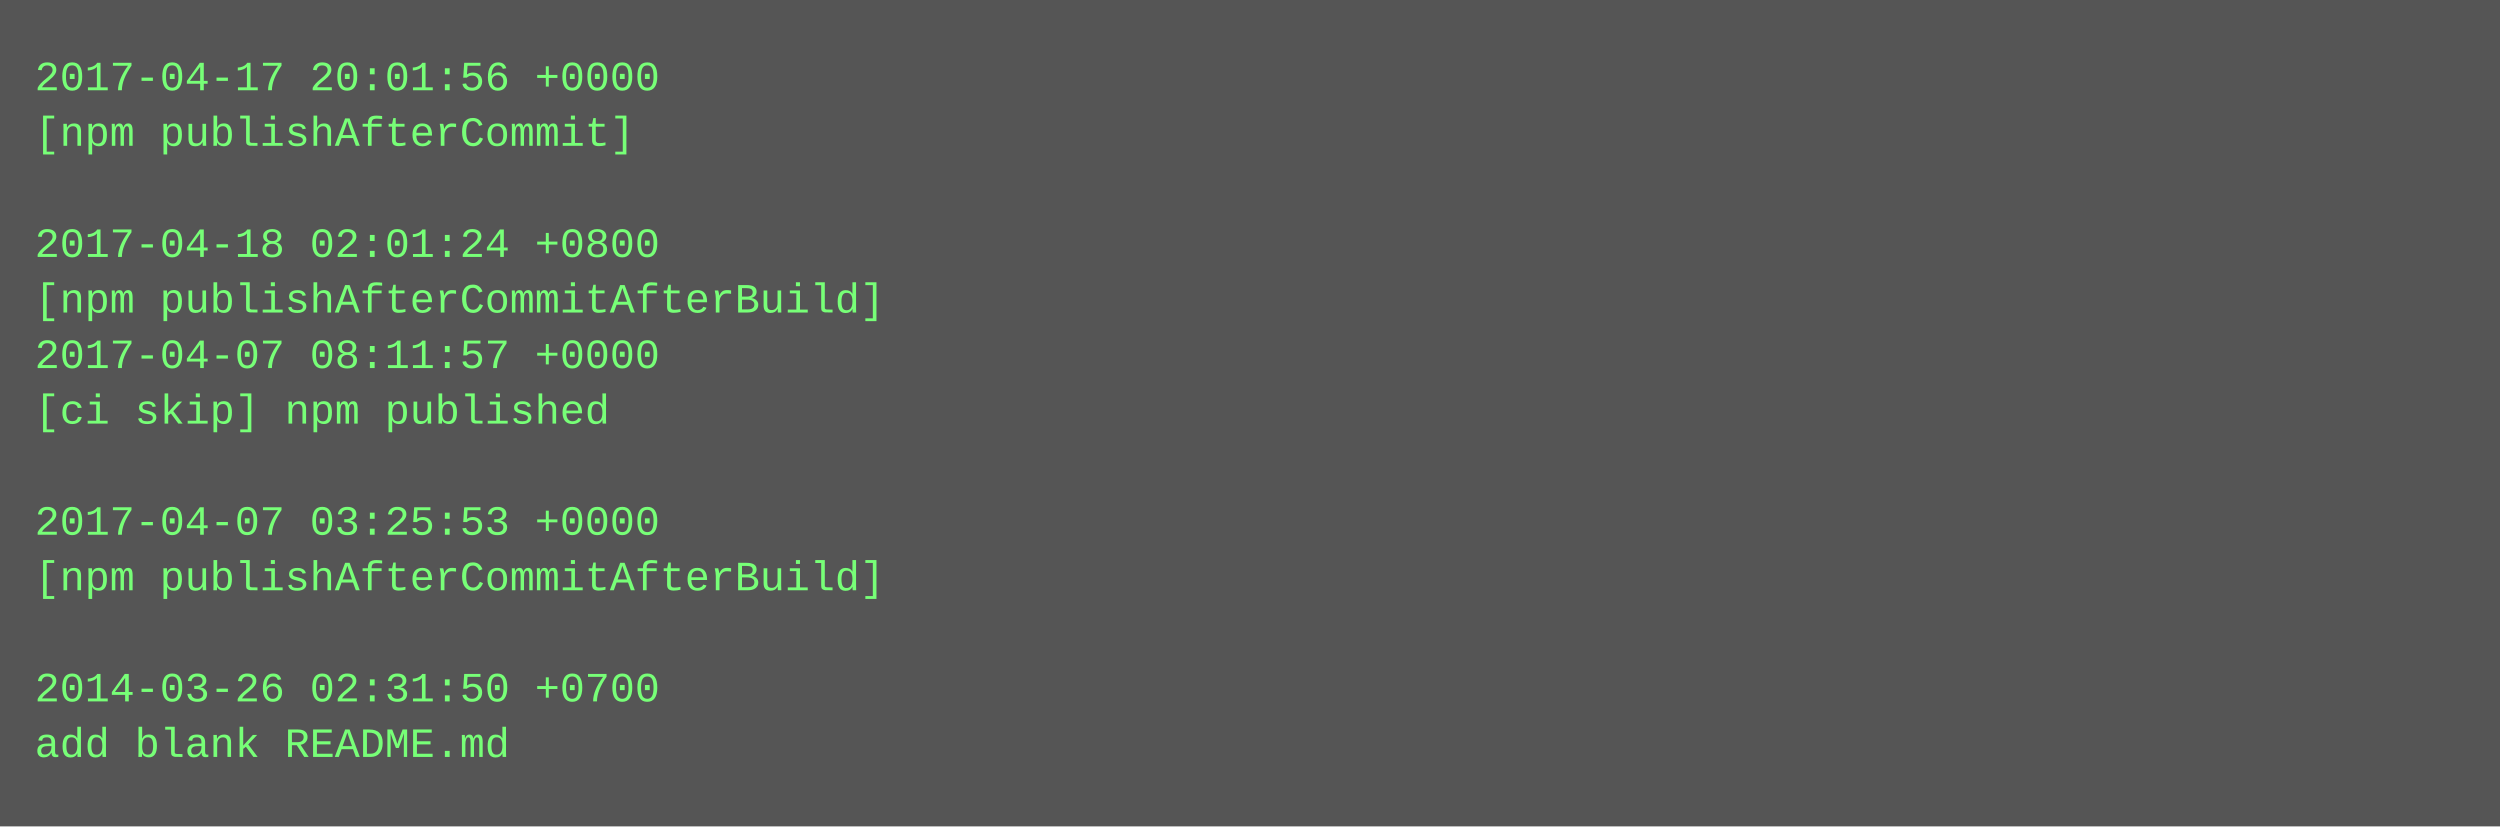
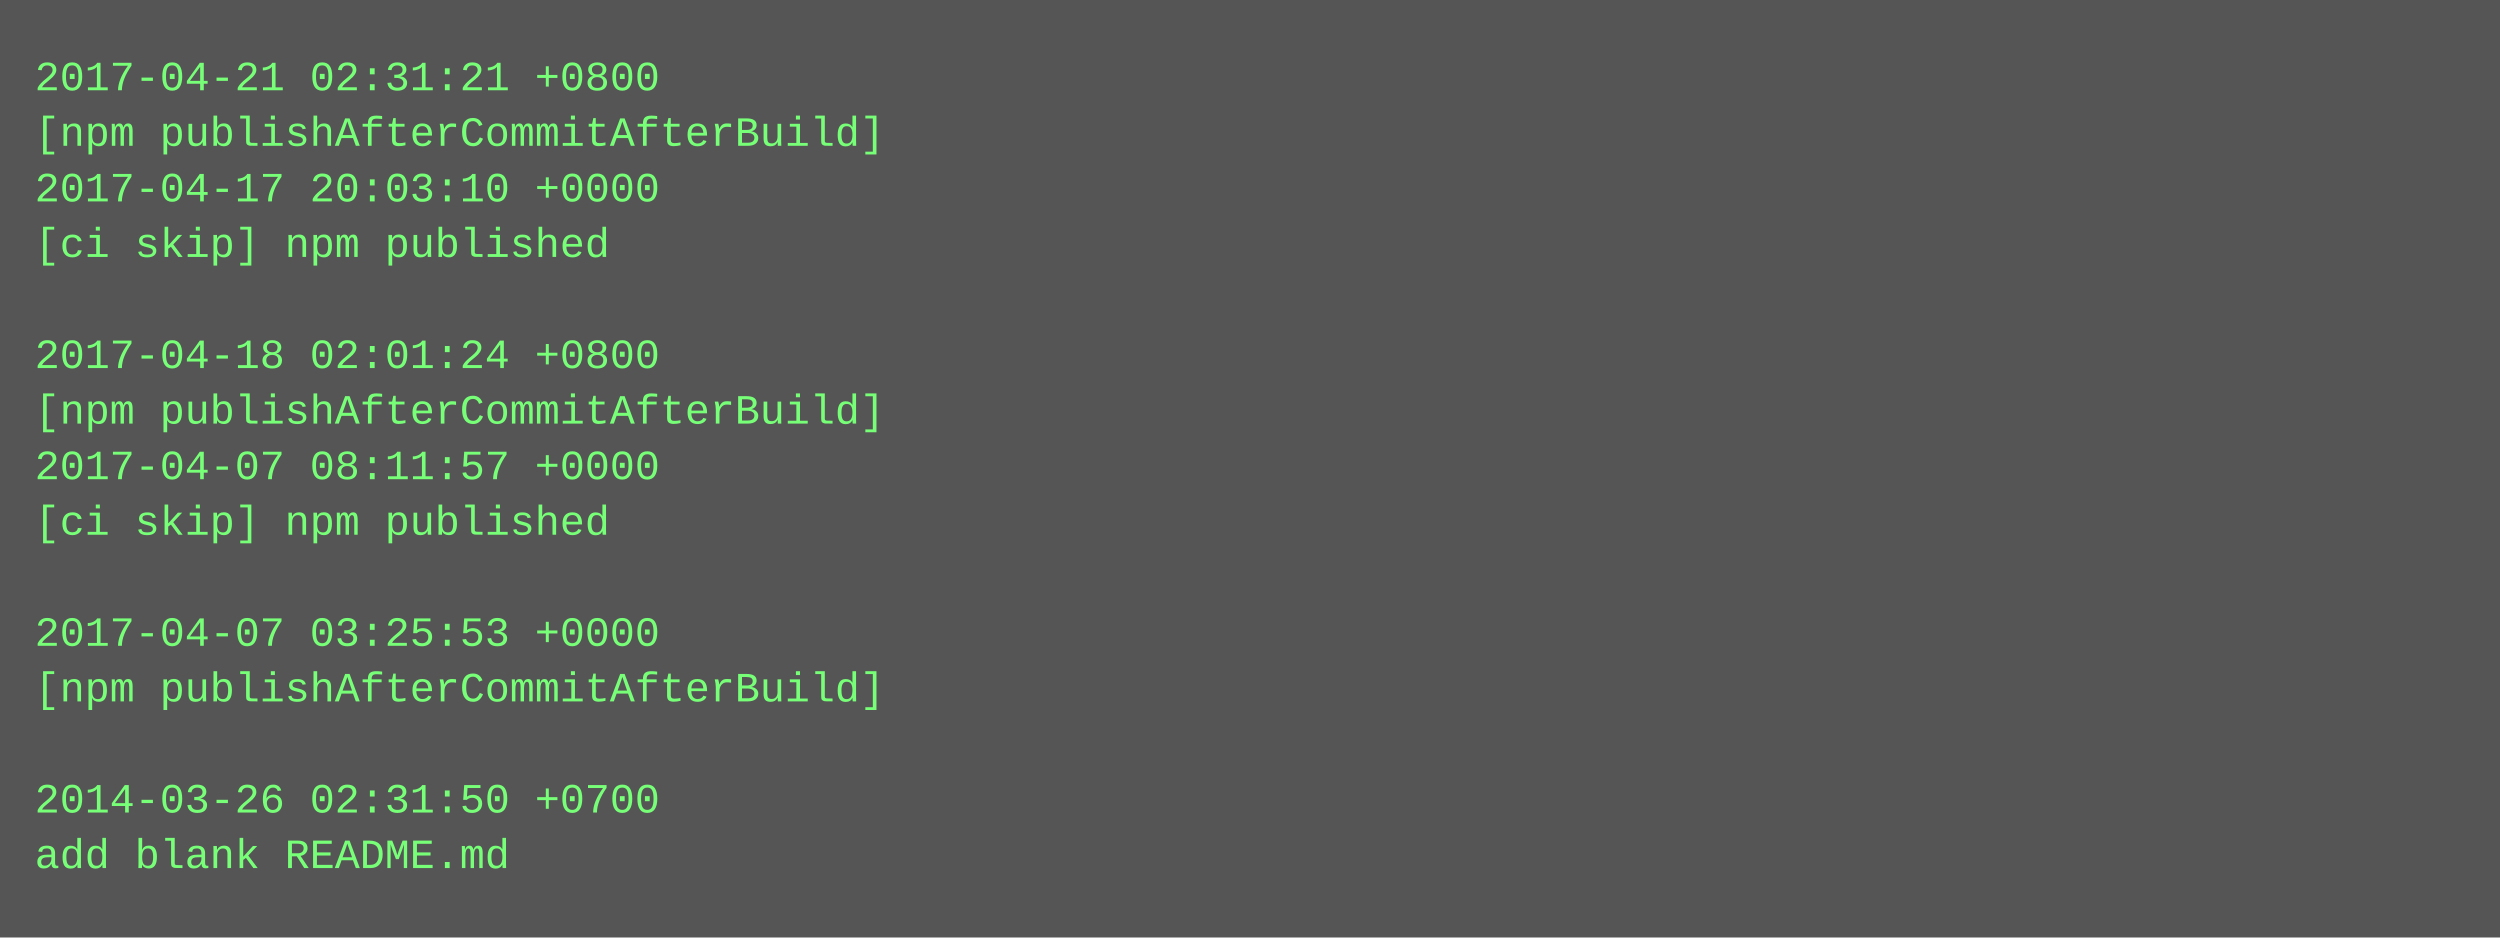
- <svg xmlns="http://www.w3.org/2000/svg" height="238" width="720">
-   <rect height="238" fill="#555" width="720" />
+ <svg xmlns="http://www.w3.org/2000/svg" height="270" width="720">
+   <rect height="270" fill="#555" width="720" />
  <text fill="#7f7" font-family="Courier New" font-size="12" xml:space="preserve">
-     <tspan x="10" y="26">2017-04-17 20:01:56 +0000</tspan>
-     <tspan x="10" y="42">[npm publishAfterCommit]</tspan>
-     <tspan x="10" y="58" />
-     <tspan x="10" y="74">2017-04-18 02:01:24 +0800</tspan>
-     <tspan x="10" y="90">[npm publishAfterCommitAfterBuild]</tspan>
-     <tspan x="10" y="106">2017-04-07 08:11:57 +0000</tspan>
-     <tspan x="10" y="122">[ci skip] npm published</tspan>
-     <tspan x="10" y="138" />
-     <tspan x="10" y="154">2017-04-07 03:25:53 +0000</tspan>
-     <tspan x="10" y="170">[npm publishAfterCommitAfterBuild]</tspan>
-     <tspan x="10" y="186" />
-     <tspan x="10" y="202">2014-03-26 02:31:50 +0700</tspan>
-     <tspan x="10" y="218">add blank README.md</tspan>
+     <tspan x="10" y="26">2017-04-21 02:31:21 +0800</tspan>
+     <tspan x="10" y="42">[npm publishAfterCommitAfterBuild]</tspan>
+     <tspan x="10" y="58">2017-04-17 20:03:10 +0000</tspan>
+     <tspan x="10" y="74">[ci skip] npm published</tspan>
+     <tspan x="10" y="90" />
+     <tspan x="10" y="106">2017-04-18 02:01:24 +0800</tspan>
+     <tspan x="10" y="122">[npm publishAfterCommitAfterBuild]</tspan>
+     <tspan x="10" y="138">2017-04-07 08:11:57 +0000</tspan>
+     <tspan x="10" y="154">[ci skip] npm published</tspan>
+     <tspan x="10" y="170" />
+     <tspan x="10" y="186">2017-04-07 03:25:53 +0000</tspan>
+     <tspan x="10" y="202">[npm publishAfterCommitAfterBuild]</tspan>
+     <tspan x="10" y="218" />
+     <tspan x="10" y="234">2014-03-26 02:31:50 +0700</tspan>
+     <tspan x="10" y="250">add blank README.md</tspan>
  </text>
</svg>
